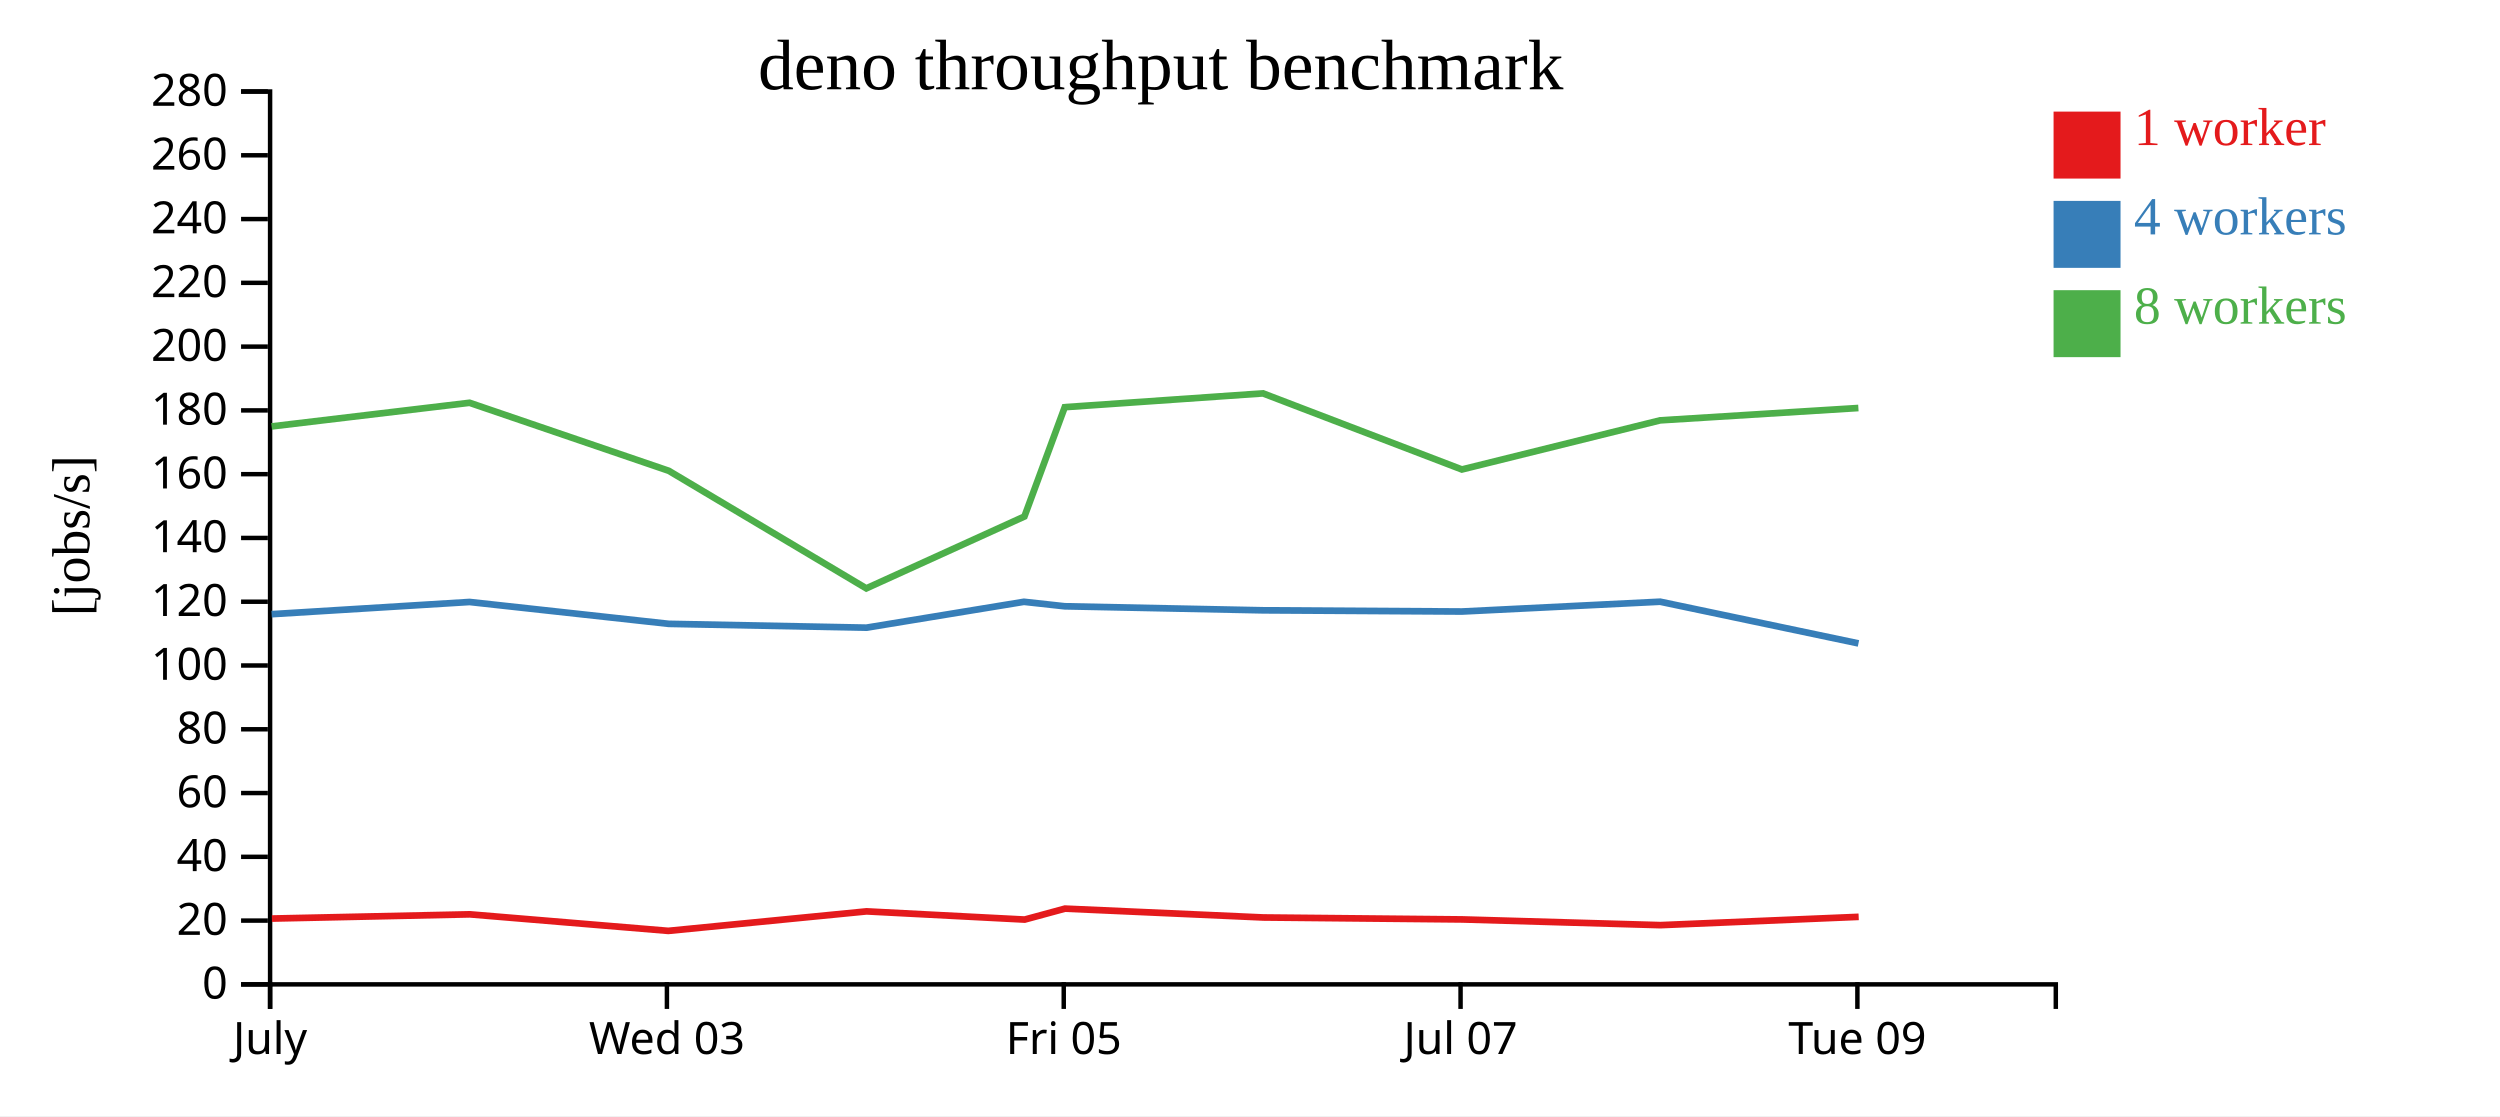
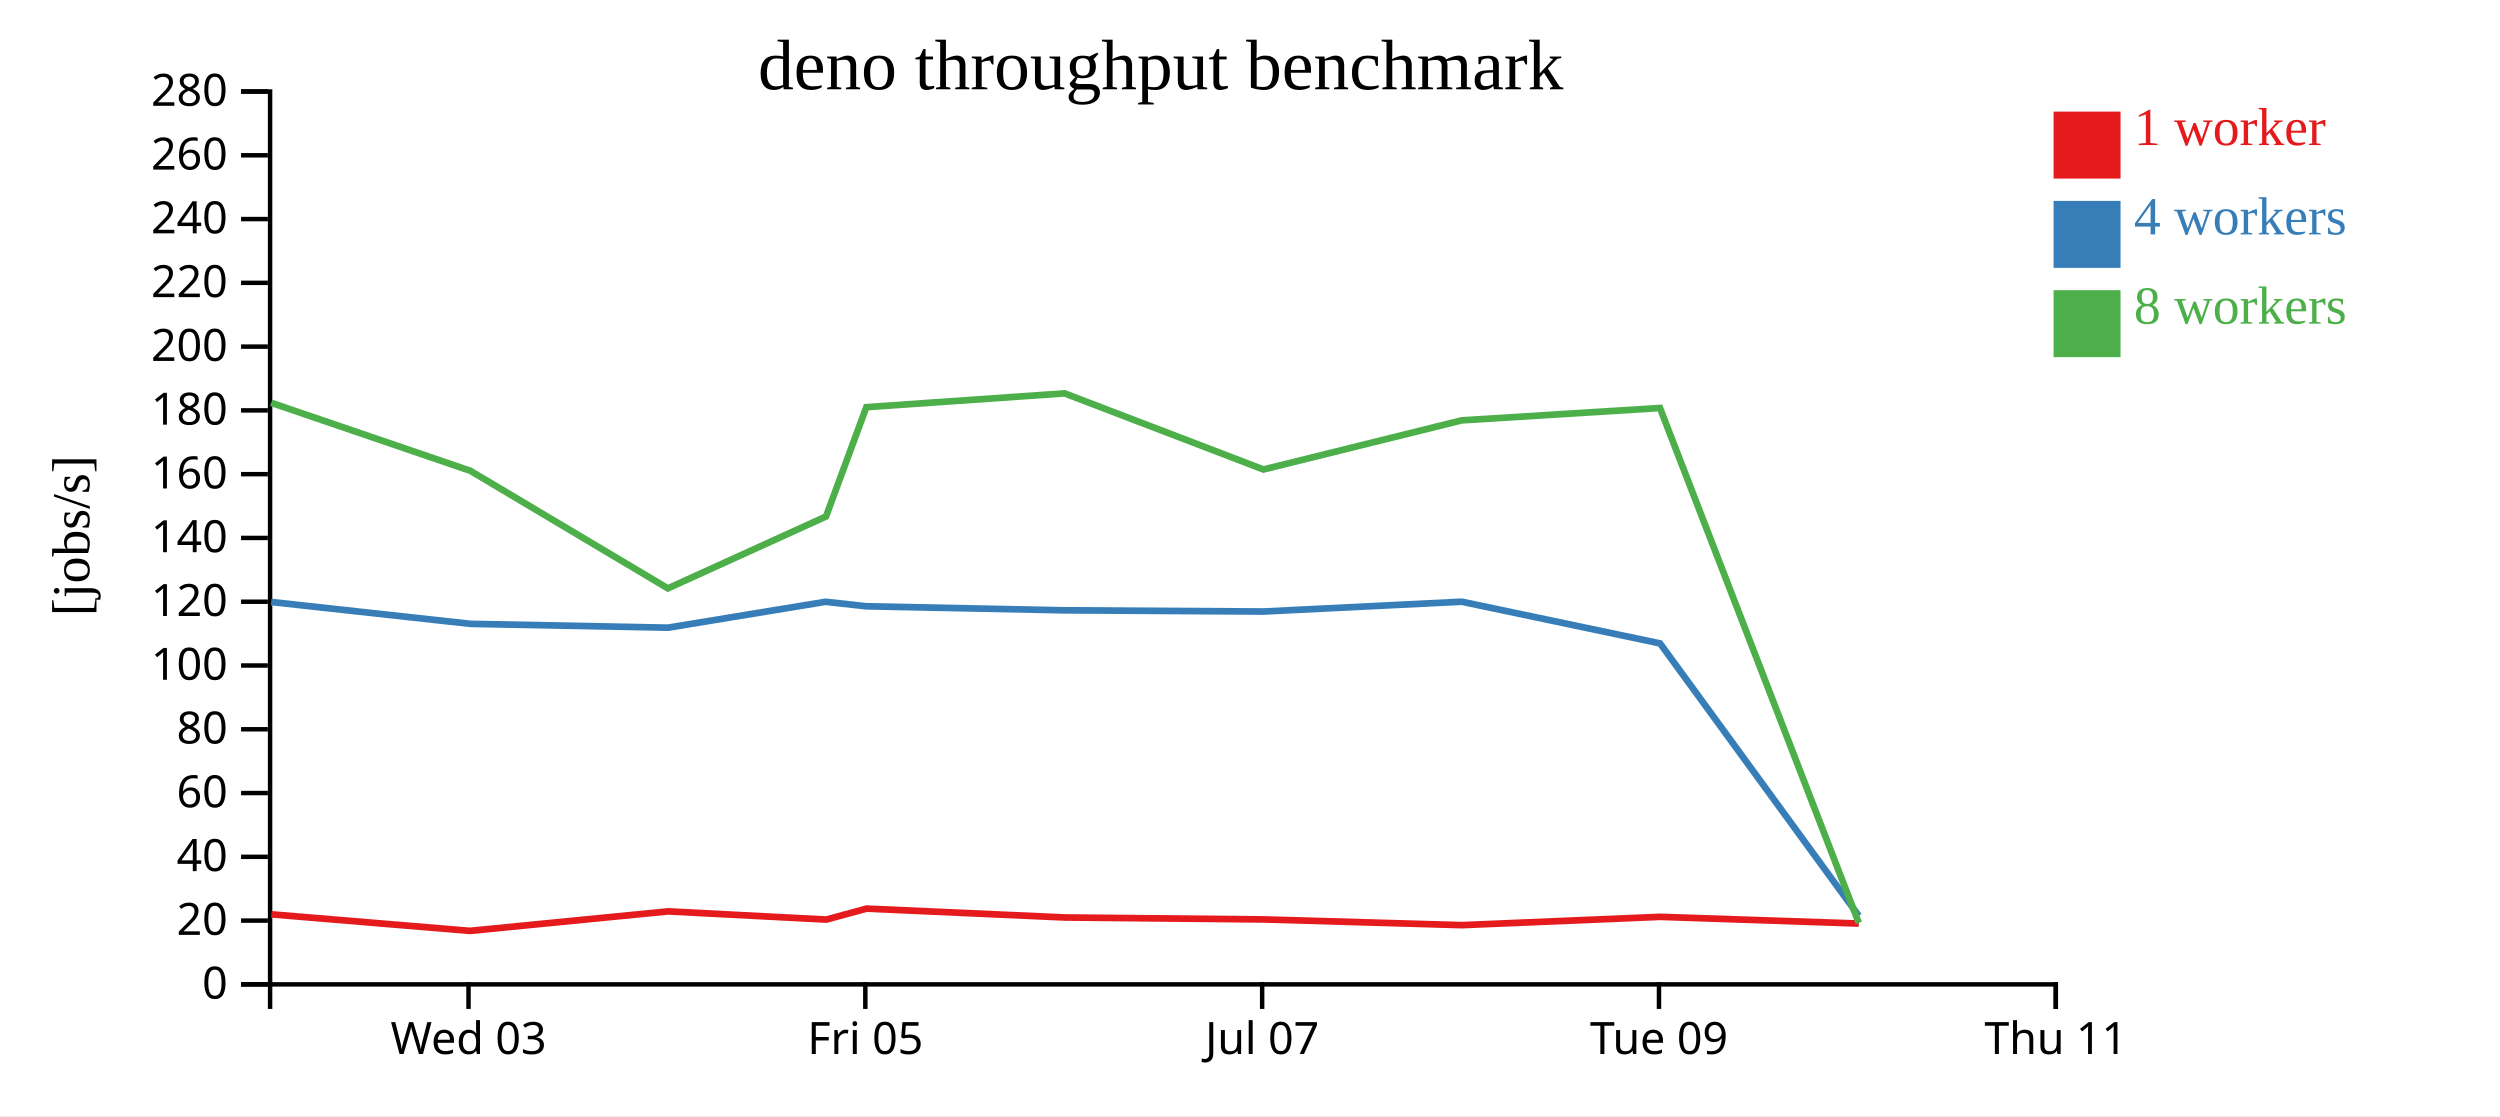
<svg xmlns="http://www.w3.org/2000/svg" width="560" height="250">
  <rect width="100%" height="100%" fill="white" />
  <g transform="translate(60,20)">
    <g transform="translate(0,200)" fill="none" font-size="10" font-family="sans-serif" text-anchor="middle">
      <path class="domain" stroke="currentColor" d="M0.5,6V0.5H400.5V6" />
-       <g class="tick" opacity="1" transform="translate(0.5,0)">
-         <line stroke="currentColor" y2="6" />
-         <text fill="currentColor" y="9" dy="0.71em">July</text>
-       </g>
-       <g class="tick" opacity="1" transform="translate(89.38889,0)">
+       <g class="tick" opacity="1" transform="translate(44.94444,0)">
        <line stroke="currentColor" y2="6" />
        <text fill="currentColor" y="9" dy="0.71em">Wed 03</text>
      </g>
-       <g class="tick" opacity="1" transform="translate(178.2778,0)">
+       <g class="tick" opacity="1" transform="translate(133.8333,0)">
        <line stroke="currentColor" y2="6" />
        <text fill="currentColor" y="9" dy="0.71em">Fri 05</text>
      </g>
-       <g class="tick" opacity="1" transform="translate(267.1667,0)">
+       <g class="tick" opacity="1" transform="translate(222.7222,0)">
        <line stroke="currentColor" y2="6" />
        <text fill="currentColor" y="9" dy="0.71em">Jul 07</text>
      </g>
-       <g class="tick" opacity="1" transform="translate(356.0556,0)">
+       <g class="tick" opacity="1" transform="translate(311.6111,0)">
        <line stroke="currentColor" y2="6" />
        <text fill="currentColor" y="9" dy="0.71em">Tue 09</text>
+       </g>
+       <g class="tick" opacity="1" transform="translate(400.5,0)">
+         <line stroke="currentColor" y2="6" />
+         <text fill="currentColor" y="9" dy="0.71em">Thu 11</text>
      </g>
    </g>
    <g fill="none" font-size="10" font-family="sans-serif" text-anchor="end">
      <path class="domain" stroke="currentColor" d="M-6,200.5H0.5V0.5H-6" />
      <g class="tick" opacity="1" transform="translate(0,200.5)">
        <line stroke="currentColor" x2="-6" />
        <text fill="currentColor" x="-9" dy="0.32em">0</text>
      </g>
      <g class="tick" opacity="1" transform="translate(0,186.2143)">
        <line stroke="currentColor" x2="-6" />
        <text fill="currentColor" x="-9" dy="0.32em">20</text>
      </g>
      <g class="tick" opacity="1" transform="translate(0,171.9286)">
        <line stroke="currentColor" x2="-6" />
        <text fill="currentColor" x="-9" dy="0.32em">40</text>
      </g>
      <g class="tick" opacity="1" transform="translate(0,157.6429)">
        <line stroke="currentColor" x2="-6" />
        <text fill="currentColor" x="-9" dy="0.32em">60</text>
      </g>
      <g class="tick" opacity="1" transform="translate(0,143.3571)">
        <line stroke="currentColor" x2="-6" />
        <text fill="currentColor" x="-9" dy="0.32em">80</text>
      </g>
      <g class="tick" opacity="1" transform="translate(0,129.0714)">
        <line stroke="currentColor" x2="-6" />
        <text fill="currentColor" x="-9" dy="0.32em">100</text>
      </g>
      <g class="tick" opacity="1" transform="translate(0,114.7857)">
        <line stroke="currentColor" x2="-6" />
        <text fill="currentColor" x="-9" dy="0.32em">120</text>
      </g>
      <g class="tick" opacity="1" transform="translate(0,100.5)">
        <line stroke="currentColor" x2="-6" />
        <text fill="currentColor" x="-9" dy="0.32em">140</text>
      </g>
      <g class="tick" opacity="1" transform="translate(0,86.21429)">
        <line stroke="currentColor" x2="-6" />
        <text fill="currentColor" x="-9" dy="0.32em">160</text>
      </g>
      <g class="tick" opacity="1" transform="translate(0,71.92857)">
        <line stroke="currentColor" x2="-6" />
        <text fill="currentColor" x="-9" dy="0.32em">180</text>
      </g>
      <g class="tick" opacity="1" transform="translate(0,57.64286)">
        <line stroke="currentColor" x2="-6" />
        <text fill="currentColor" x="-9" dy="0.32em">200</text>
      </g>
      <g class="tick" opacity="1" transform="translate(0,43.35714)">
        <line stroke="currentColor" x2="-6" />
        <text fill="currentColor" x="-9" dy="0.32em">220</text>
      </g>
      <g class="tick" opacity="1" transform="translate(0,29.07143)">
        <line stroke="currentColor" x2="-6" />
        <text fill="currentColor" x="-9" dy="0.32em">240</text>
      </g>
      <g class="tick" opacity="1" transform="translate(0,14.78571)">
        <line stroke="currentColor" x2="-6" />
        <text fill="currentColor" x="-9" dy="0.32em">260</text>
      </g>
      <g class="tick" opacity="1" transform="translate(0,0.5)">
        <line stroke="currentColor" x2="-6" />
        <text fill="currentColor" x="-9" dy="0.32em">280</text>
      </g>
    </g>
    <text text-anchor="middle" style="font-size: 12px" transform="rotate(-90)" y="-40" x="-100">[jobs/s]</text>
    <text text-anchor="middle" style="font-size: 16px" y="0" x="200">deno throughput benchmark</text>
-     <path class="line" fill="none" stroke="#e41a1c" stroke-width="1.5" d="M0.904,185.758L45.229,184.811L89.694,188.516L134.114,184.147L169.527,185.985L178.556,183.533L222.998,185.516L267.543,185.952L311.935,187.232L356.344,185.373" />
-     <path class="line" fill="none" stroke="#377eb8" stroke-width="1.5" d="M0.842,117.576L45.178,114.844L89.806,119.743L134.065,120.6L169.363,114.804L178.499,115.808L222.924,116.711L267.461,116.982L311.876,114.783L356.296,124.125" />
-     <path class="line" fill="none" stroke="#4daf4a" stroke-width="1.5" d="M0.845,75.517L45.18,70.224L89.802,85.458L134.05,111.795L169.47,95.694L178.504,71.207L222.908,68.116L267.463,85.163L311.866,74.157L356.279,71.393" />
+     <path class="line" fill="none" stroke="#e41a1c" stroke-width="1.5" d="M0.785,184.811L45.25,188.516L89.67,184.147L125.083,185.985L134.111,183.533L178.553,185.516L223.099,185.952L267.49,187.232L311.9,185.373L356.371,186.873" />
+     <path class="line" fill="none" stroke="#377eb8" stroke-width="1.5" d="M0.734,114.844L45.361,119.743L89.62,120.6L124.919,114.804L134.055,115.808L178.48,116.711L223.016,116.982L267.431,114.783L311.851,124.125L356.373,185.168" />
+     <path class="line" fill="none" stroke="#4daf4a" stroke-width="1.5" d="M0.736,70.224L45.357,85.458L89.606,111.795L125.026,95.694L134.06,71.207L178.464,68.116L223.019,85.163L267.421,74.157L311.835,71.393L356.366,186.728" />
    <rect class="dot" x="400" y="5" width="15" height="15" style="fill: #e41a1c;" />
    <rect class="dot" x="400" y="25" width="15" height="15" style="fill: #377eb8;" />
    <rect class="dot" x="400" y="45" width="15" height="15" style="fill: #4daf4a;" />
    <text class="label" x="418" y="12.5" style="fill: #e41a1c; alignment-baseline: middle;" text-anchor="left">1 worker</text>
    <text class="label" x="418" y="32.5" style="fill: #377eb8; alignment-baseline: middle;" text-anchor="left">4 workers</text>
    <text class="label" x="418" y="52.5" style="fill: #4daf4a; alignment-baseline: middle;" text-anchor="left">8 workers</text>
  </g>
</svg>
